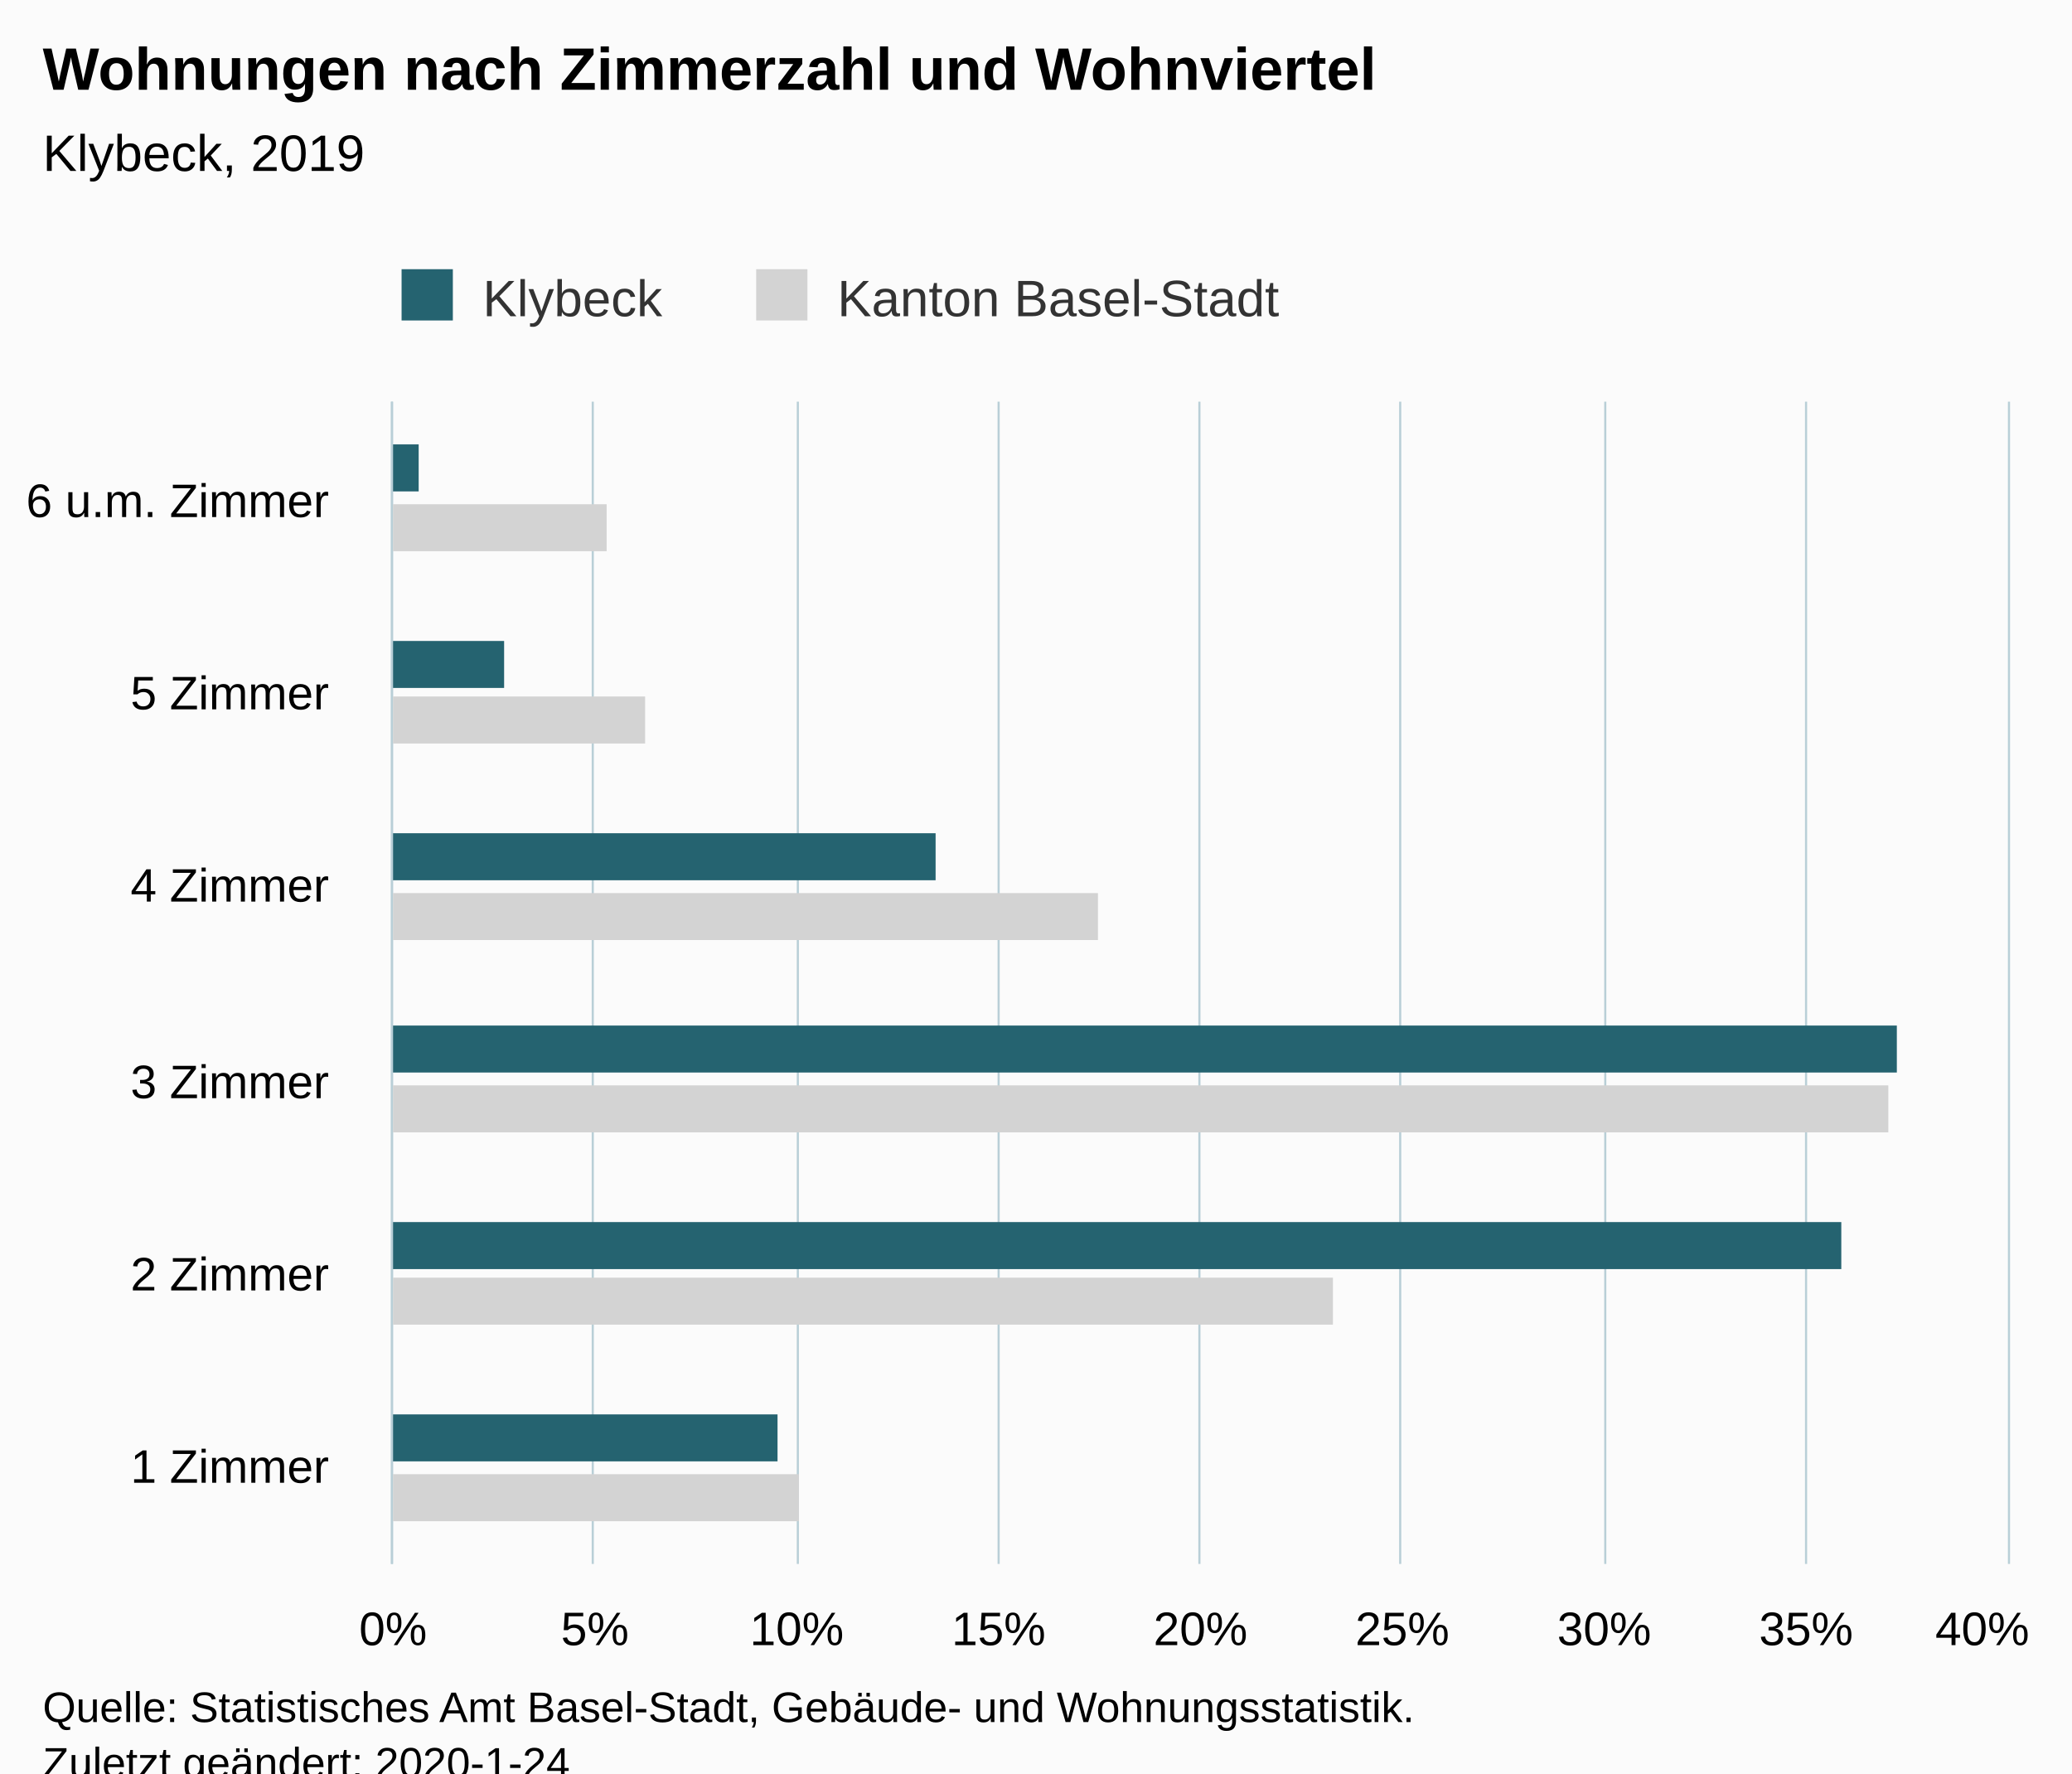
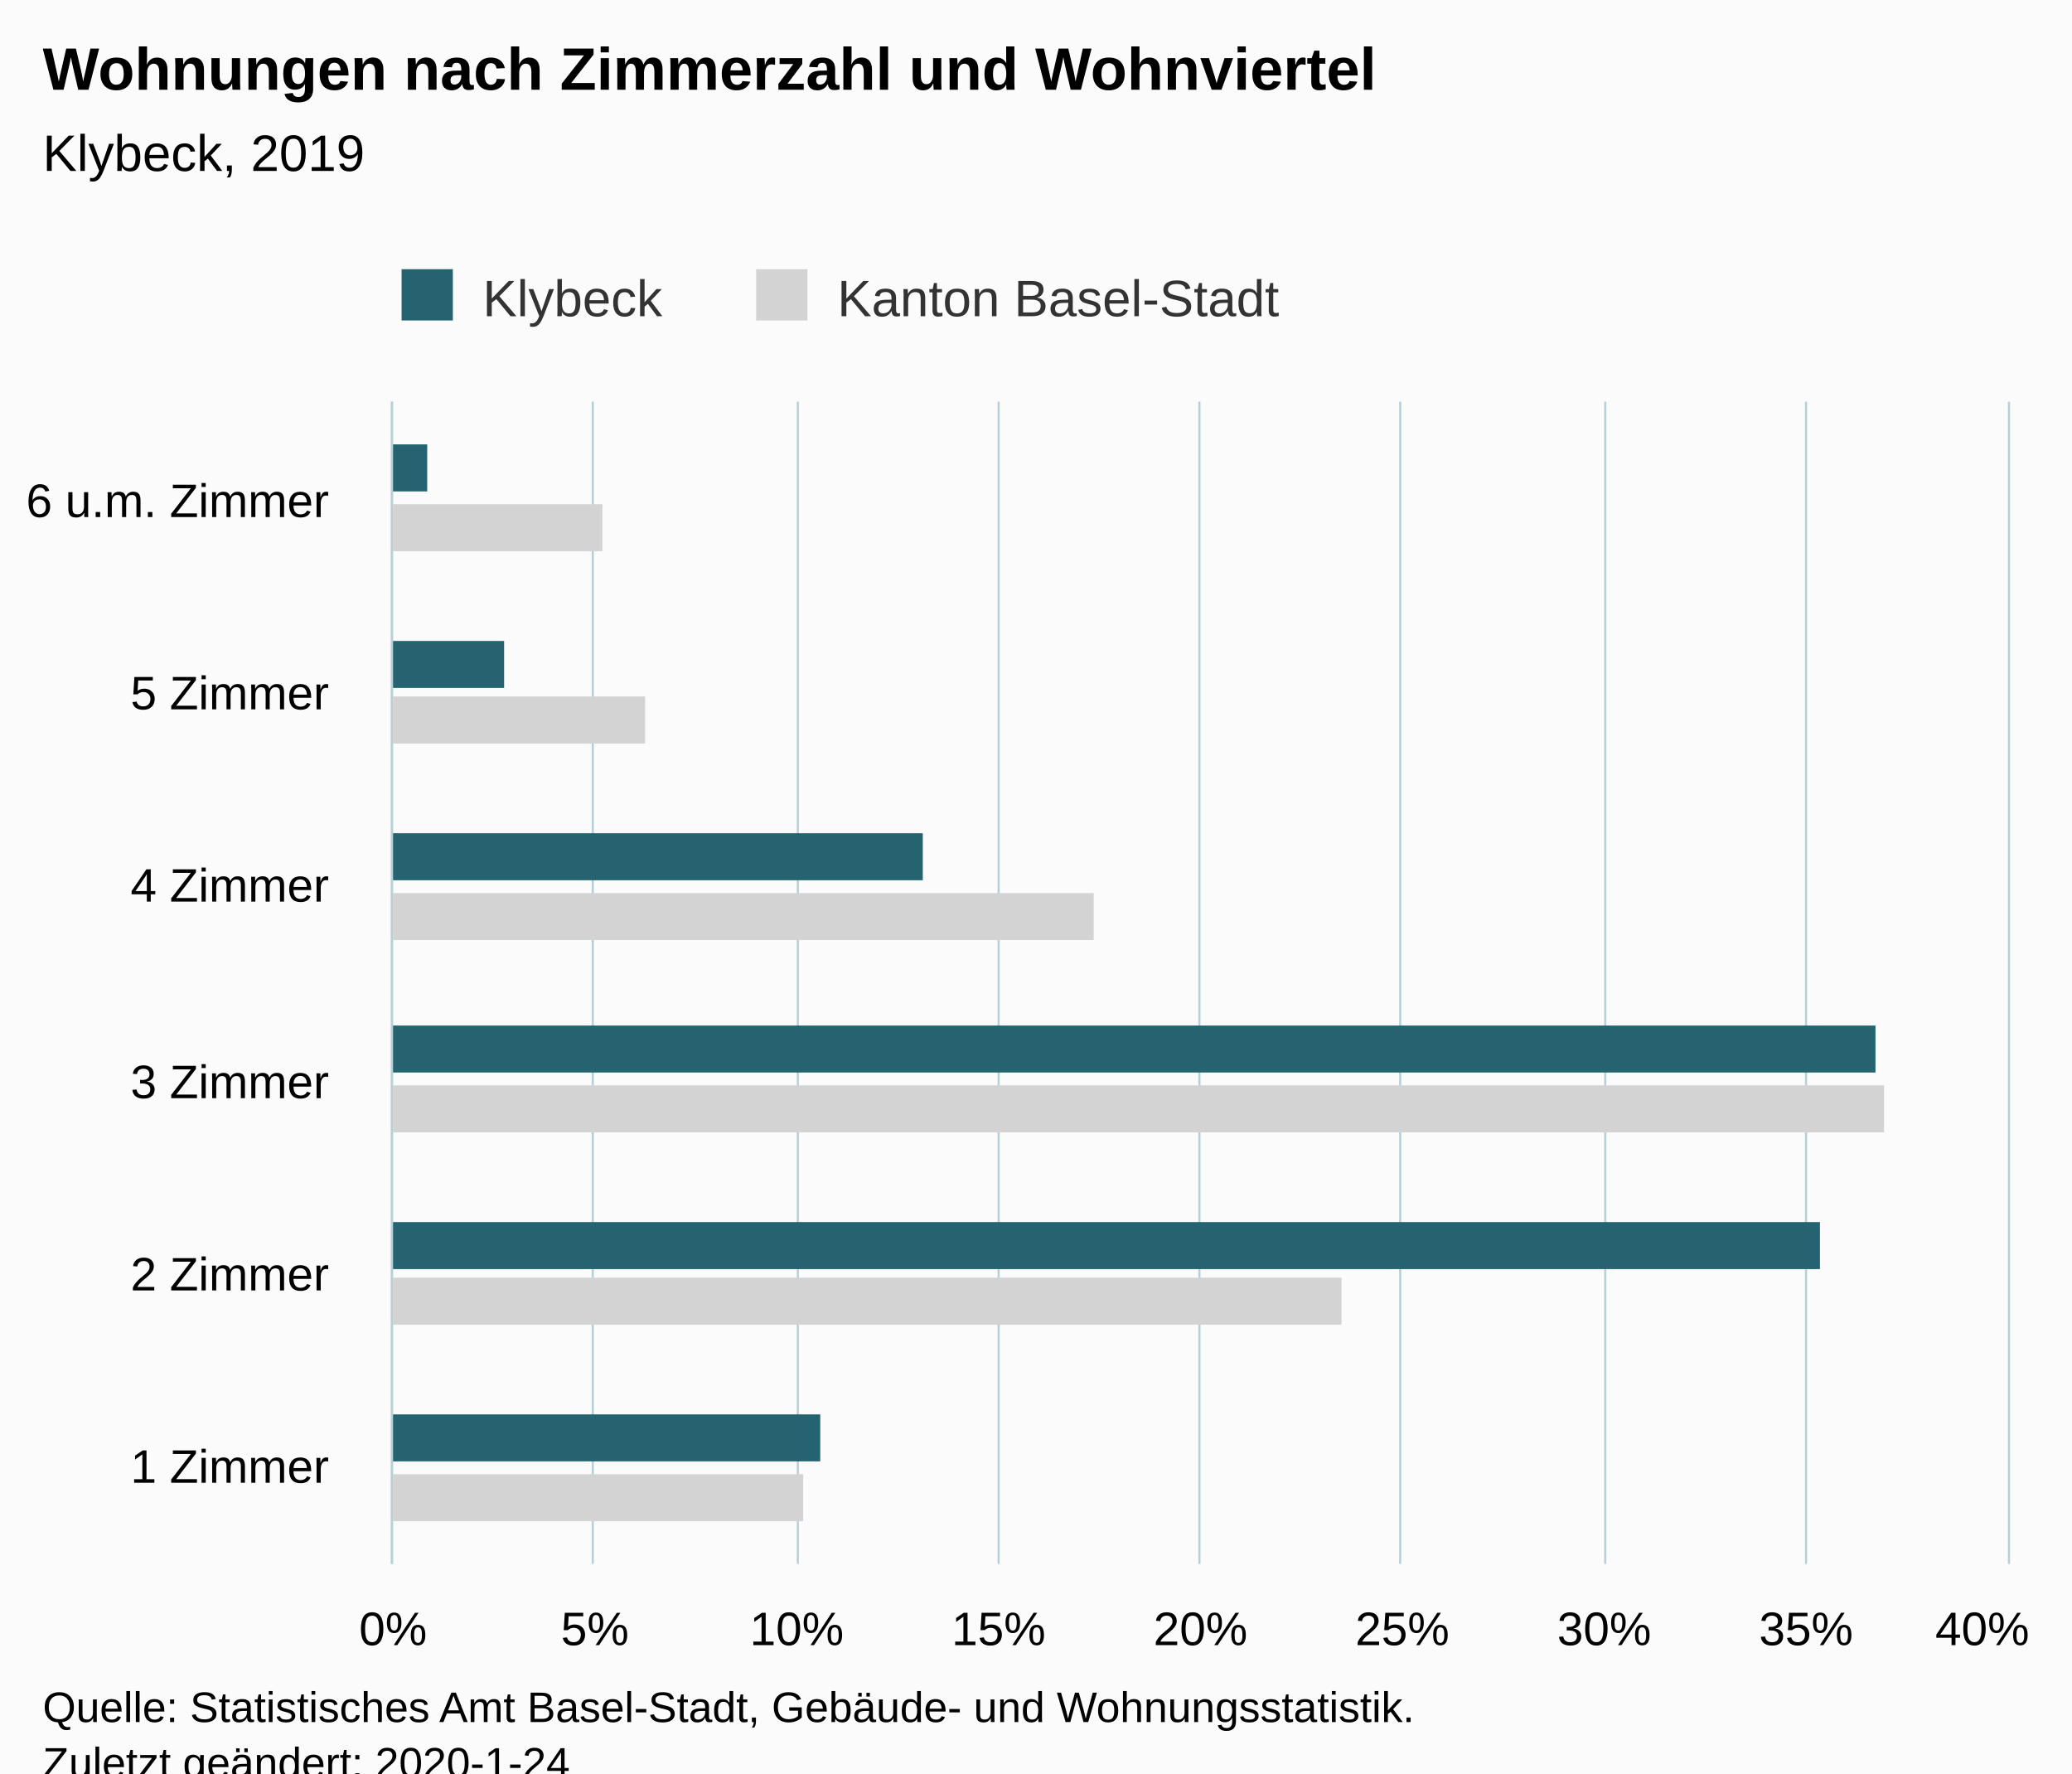
<svg xmlns="http://www.w3.org/2000/svg" version="1.1" class="highcharts-root" style="font-family:Arial;font-size:12px;" viewBox="0 0 485 415">
  <defs>
-     <clipPath id="highcharts-insksc4-6">
+     <clipPath id="highcharts-ygfkd44-6">
      <rect x="0" y="0" width="272" height="378" fill="none" />
    </clipPath>
-     <clipPath id="highcharts-insksc4-7">
+     <clipPath id="highcharts-ygfkd44-7">
      <rect x="0" y="0" width="272" height="378" fill="none" />
    </clipPath>
  </defs>
  <rect fill="#fbfbfb" class="highcharts-background" x="0" y="0" width="485" height="428" rx="0" ry="0" />
  <rect fill="none" class="highcharts-plot-background" x="92" y="94" width="378" height="272" />
  <g class="highcharts-pane-group" data-z-index="0" />
  <g class="highcharts-grid highcharts-xaxis-grid " data-z-index="1">
    <path fill="none" data-z-index="1" class="highcharts-grid-line" d="M 92 321.5 L 470 321.5" opacity="1" />
    <path fill="none" data-z-index="1" class="highcharts-grid-line" d="M 92 275.5 L 470 275.5" opacity="1" />
    <path fill="none" data-z-index="1" class="highcharts-grid-line" d="M 92 230.5 L 470 230.5" opacity="1" />
    <path fill="none" data-z-index="1" class="highcharts-grid-line" d="M 92 185.5 L 470 185.5" opacity="1" />
    <path fill="none" data-z-index="1" class="highcharts-grid-line" d="M 92 139.5 L 470 139.5" opacity="1" />
    <path fill="none" data-z-index="1" class="highcharts-grid-line" d="M 92 94.5 L 470 94.5" opacity="1" />
    <path fill="none" data-z-index="1" class="highcharts-grid-line" d="M 92 366.5 L 470 366.5" opacity="1" />
  </g>
  <g class="highcharts-grid highcharts-yaxis-grid " data-z-index="1">
    <path fill="none" stroke="#B9CFD7" stroke-width="0.5" data-z-index="1" class="highcharts-grid-line" d="M 91.75 94 L 91.75 366" opacity="1" />
    <path fill="none" stroke="#B9CFD7" stroke-width="0.5" data-z-index="1" class="highcharts-grid-line" d="M 138.75 94 L 138.75 366" opacity="1" />
    <path fill="none" stroke="#B9CFD7" stroke-width="0.5" data-z-index="1" class="highcharts-grid-line" d="M 186.75 94 L 186.75 366" opacity="1" />
    <path fill="none" stroke="#B9CFD7" stroke-width="0.5" data-z-index="1" class="highcharts-grid-line" d="M 233.75 94 L 233.75 366" opacity="1" />
    <path fill="none" stroke="#B9CFD7" stroke-width="0.5" data-z-index="1" class="highcharts-grid-line" d="M 280.75 94 L 280.75 366" opacity="1" />
    <path fill="none" stroke="#B9CFD7" stroke-width="0.5" data-z-index="1" class="highcharts-grid-line" d="M 327.75 94 L 327.75 366" opacity="1" />
    <path fill="none" stroke="#B9CFD7" stroke-width="0.5" data-z-index="1" class="highcharts-grid-line" d="M 375.75 94 L 375.75 366" opacity="1" />
    <path fill="none" stroke="#B9CFD7" stroke-width="0.5" data-z-index="1" class="highcharts-grid-line" d="M 422.75 94 L 422.75 366" opacity="1" />
    <path fill="none" stroke="#B9CFD7" stroke-width="0.5" data-z-index="1" class="highcharts-grid-line" d="M 470.25 94 L 470.25 366" opacity="1" />
  </g>
  <rect fill="none" class="highcharts-plot-border" data-z-index="1" x="92" y="94" width="378" height="272" />
  <g class="highcharts-axis highcharts-xaxis " data-z-index="2">
    <path fill="none" class="highcharts-axis-line" stroke="#B9CFD7" stroke-width="0.5" data-z-index="7" d="M 91.75 94 L 91.75 366" />
  </g>
  <g class="highcharts-axis highcharts-yaxis " data-z-index="2">
    <path fill="none" class="highcharts-axis-line" data-z-index="7" d="M 92 366 L 470 366" />
  </g>
  <g class="highcharts-series-group" data-z-index="3">
-     <g data-z-index="0.1" class="highcharts-series highcharts-series-0 highcharts-bar-series " transform="translate(470,366) rotate(90) scale(-1,1) scale(1 1)" clip-path="url(#highcharts-insksc4-7)">
-       <rect x="10" y="283" width="11" height="96" fill="lightgray" class="highcharts-point" />
-       <rect x="56" y="158" width="11" height="221" fill="lightgray" class="highcharts-point" />
-       <rect x="101" y="28" width="11" height="351" fill="lightgray" class="highcharts-point" />
-       <rect x="146" y="213" width="11" height="166" fill="lightgray" class="highcharts-point" />
+     <g data-z-index="0.1" class="highcharts-series highcharts-series-0 highcharts-bar-series " transform="translate(470,366) rotate(90) scale(-1,1) scale(1 1)" clip-path="url(#highcharts-ygfkd44-7)">
+       <rect x="10" y="282" width="11" height="97" fill="lightgray" class="highcharts-point" />
+       <rect x="56" y="156" width="11" height="223" fill="lightgray" class="highcharts-point" />
+       <rect x="101" y="29" width="11" height="350" fill="lightgray" class="highcharts-point" />
+       <rect x="146" y="214" width="11" height="165" fill="lightgray" class="highcharts-point" />
      <rect x="192" y="319" width="11" height="60" fill="lightgray" class="highcharts-point" />
-       <rect x="237" y="328" width="11" height="51" fill="lightgray" class="highcharts-point" />
+       <rect x="237" y="329" width="11" height="50" fill="lightgray" class="highcharts-point" />
    </g>
    <g data-z-index="0.1" class="highcharts-markers highcharts-series-0 highcharts-bar-series " transform="translate(470,366) rotate(90) scale(-1,1) scale(1 1)" clip-path="none" />
-     <g data-z-index="0.1" class="highcharts-series highcharts-series-1 highcharts-bar-series " transform="translate(470,366) rotate(90) scale(-1,1) scale(1 1)" clip-path="url(#highcharts-insksc4-7)">
-       <rect x="24" y="288" width="11" height="91" fill="rgb(37, 99, 112)" class="highcharts-point" />
-       <rect x="69" y="39" width="11" height="340" fill="rgb(37, 99, 112)" class="highcharts-point" />
-       <rect x="115" y="26" width="11" height="353" fill="rgb(37, 99, 112)" class="highcharts-point" />
-       <rect x="160" y="251" width="11" height="128" fill="rgb(37, 99, 112)" class="highcharts-point" />
+     <g data-z-index="0.1" class="highcharts-series highcharts-series-1 highcharts-bar-series " transform="translate(470,366) rotate(90) scale(-1,1) scale(1 1)" clip-path="url(#highcharts-ygfkd44-7)">
+       <rect x="24" y="278" width="11" height="101" fill="rgb(37, 99, 112)" class="highcharts-point" />
+       <rect x="69" y="44" width="11" height="335" fill="rgb(37, 99, 112)" class="highcharts-point" />
+       <rect x="115" y="31" width="11" height="348" fill="rgb(37, 99, 112)" class="highcharts-point" />
+       <rect x="160" y="254" width="11" height="125" fill="rgb(37, 99, 112)" class="highcharts-point" />
      <rect x="205" y="352" width="11" height="27" fill="rgb(37, 99, 112)" class="highcharts-point" />
-       <rect x="251" y="372" width="11" height="7" fill="rgb(37, 99, 112)" class="highcharts-point" />
+       <rect x="251" y="370" width="11" height="9" fill="rgb(37, 99, 112)" class="highcharts-point" />
    </g>
    <g data-z-index="0.1" class="highcharts-markers highcharts-series-1 highcharts-bar-series " transform="translate(470,366) rotate(90) scale(-1,1) scale(1 1)" clip-path="none" />
  </g>
  <text x="10" text-anchor="start" class="highcharts-title" data-z-index="4" style="color:#000000;font-size:14px;font-weight:bold;fill:#000000;" y="21">
    <tspan>Wohnungen nach Zimmerzahl und Wohnviertel</tspan>
  </text>
  <text x="10" text-anchor="start" class="highcharts-subtitle" data-z-index="4" style="color:#000000;font-size:12px;font-weight:normal;font-family:Arial;fill:#000000;" y="40">
    <tspan>Klybeck, 2019</tspan>
  </text>
  <g class="highcharts-legend" data-z-index="7" transform="translate(84,56)">
    <rect fill="none" class="highcharts-legend-box" rx="0" ry="0" x="0" y="0" width="226" height="26" visibility="visible" />
    <g data-z-index="1">
      <g>
        <g class="highcharts-legend-item highcharts-bar-series highcharts-color-undefined highcharts-series-1" data-z-index="1" transform="translate(8,3)">
          <text x="21" style="color:#333333;font-size:12px;font-weight:normal;cursor:pointer;fill:#333333;" text-anchor="start" data-z-index="2" y="15">
            <tspan>Klybeck</tspan>
          </text>
          <rect x="2" y="4" width="12" height="12" fill="rgb(37, 99, 112)" class="highcharts-point" data-z-index="3" />
        </g>
        <g class="highcharts-legend-item highcharts-bar-series highcharts-color-undefined highcharts-series-0" data-z-index="1" transform="translate(91,3)">
          <text x="21" y="15" style="color:#333333;font-size:12px;font-weight:normal;cursor:pointer;fill:#333333;" text-anchor="start" data-z-index="2">
            <tspan>Kanton Basel-Stadt</tspan>
          </text>
          <rect x="2" y="4" width="12" height="12" fill="lightgray" class="highcharts-point" data-z-index="3" />
        </g>
      </g>
    </g>
  </g>
  <g class="highcharts-axis-labels highcharts-xaxis-labels " data-z-index="7">
    <text x="77" style="color:#000000;cursor:default;font-size:11px;fill:#000000;" text-anchor="end" transform="translate(0,0)" y="347" opacity="1">
      <tspan>1 Zimmer</tspan>
    </text>
    <text x="77" style="color:#000000;cursor:default;font-size:11px;fill:#000000;" text-anchor="end" transform="translate(0,0)" y="302" opacity="1">
      <tspan>2 Zimmer</tspan>
    </text>
    <text x="77" style="color:#000000;cursor:default;font-size:11px;fill:#000000;" text-anchor="end" transform="translate(0,0)" y="257" opacity="1">
      <tspan>3 Zimmer</tspan>
    </text>
    <text x="77" style="color:#000000;cursor:default;font-size:11px;fill:#000000;" text-anchor="end" transform="translate(0,0)" y="211" opacity="1">
      <tspan>4 Zimmer</tspan>
    </text>
    <text x="77" style="color:#000000;cursor:default;font-size:11px;fill:#000000;" text-anchor="end" transform="translate(0,0)" y="166" opacity="1">
      <tspan>5 Zimmer</tspan>
    </text>
    <text x="77" style="color:#000000;cursor:default;font-size:11px;fill:#000000;" text-anchor="end" transform="translate(0,0)" y="121" opacity="1">
      <tspan>6 u.m. Zimmer</tspan>
    </text>
  </g>
  <g class="highcharts-axis-labels highcharts-yaxis-labels " data-z-index="7">
    <text x="92" style="color:#000000;cursor:default;font-size:11px;fill:#000000;" text-anchor="middle" transform="translate(0,0)" y="385" opacity="1">0%</text>
    <text x="139.25" style="color:#000000;cursor:default;font-size:11px;fill:#000000;" text-anchor="middle" transform="translate(0,0)" y="385" opacity="1">5%</text>
    <text x="186.5" style="color:#000000;cursor:default;font-size:11px;fill:#000000;" text-anchor="middle" transform="translate(0,0)" y="385" opacity="1">10%</text>
    <text x="233.75" style="color:#000000;cursor:default;font-size:11px;fill:#000000;" text-anchor="middle" transform="translate(0,0)" y="385" opacity="1">15%</text>
    <text x="281" style="color:#000000;cursor:default;font-size:11px;fill:#000000;" text-anchor="middle" transform="translate(0,0)" y="385" opacity="1">20%</text>
    <text x="328.25" style="color:#000000;cursor:default;font-size:11px;fill:#000000;" text-anchor="middle" transform="translate(0,0)" y="385" opacity="1">25%</text>
    <text x="375.5" style="color:#000000;cursor:default;font-size:11px;fill:#000000;" text-anchor="middle" transform="translate(0,0)" y="385" opacity="1">30%</text>
    <text x="422.75" style="color:#000000;cursor:default;font-size:11px;fill:#000000;" text-anchor="middle" transform="translate(0,0)" y="385" opacity="1">35%</text>
    <text x="464" style="color:#000000;cursor:default;font-size:11px;fill:#000000;" text-anchor="middle" transform="translate(0,0)" y="385" opacity="1">40%</text>
  </g>
  <text x="10" class="highcharts-credits" text-anchor="start" data-z-index="8" style="cursor:default;color:#000000;font-size:10px;fill:#000000;" y="403">
    <tspan>Quelle: Statistisches Amt Basel-Stadt, Gebäude- und Wohnungsstatistik.</tspan>
    <tspan x="10" dy="13">Zuletzt geändert: 2020-1-24</tspan>
  </text>
</svg>
